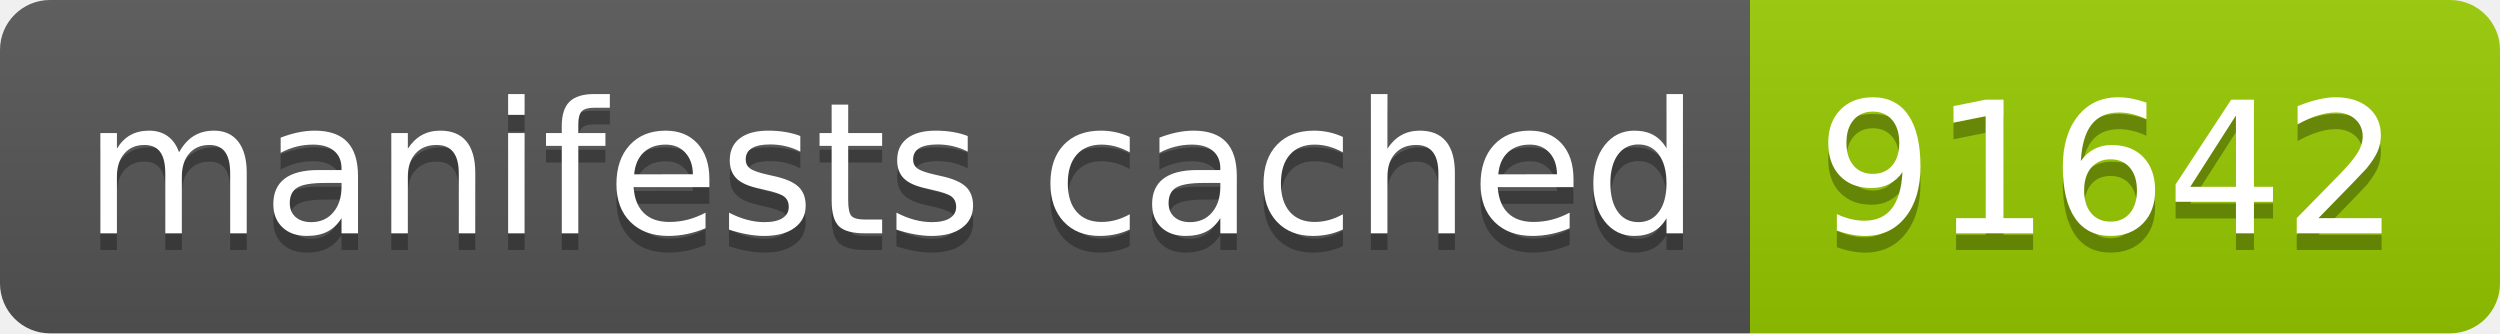
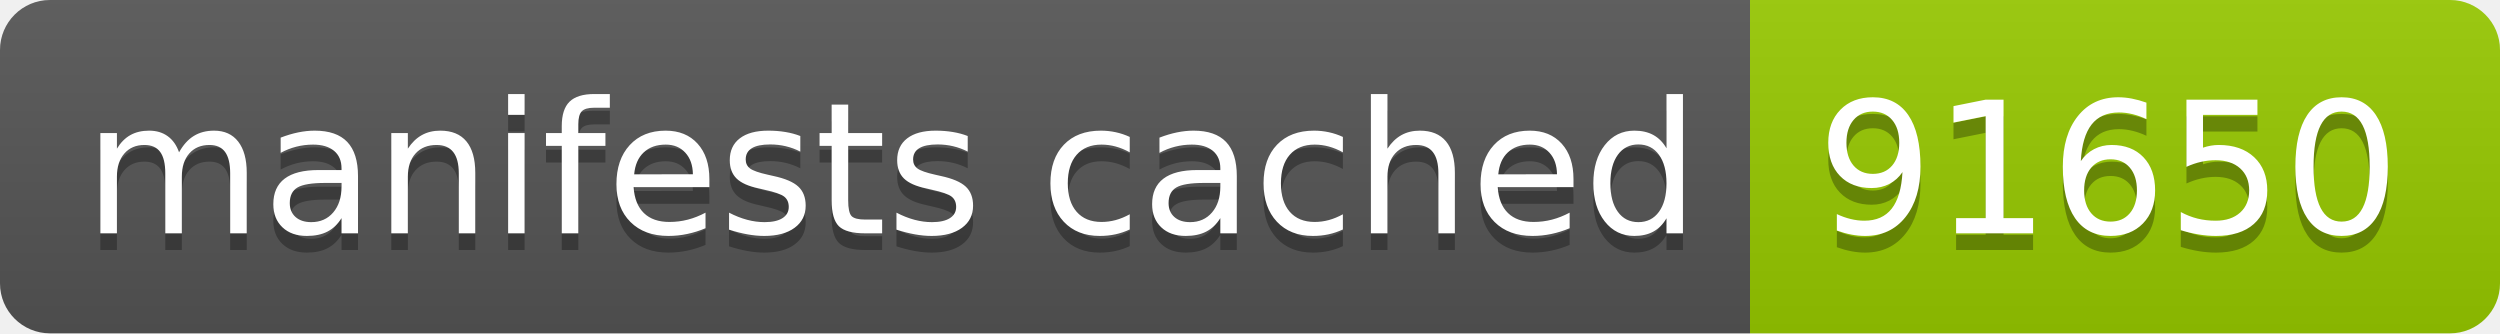
- <svg xmlns="http://www.w3.org/2000/svg" width="150" height="20" role="img" aria-label="manifests cached: 91642">
+ <svg xmlns="http://www.w3.org/2000/svg" width="150" height="20" role="img" aria-label="manifests cached: 91650">
  <linearGradient id="s" x2="0" y2="100%">
    <stop offset="0" stop-color="#bbb" stop-opacity=".1" />
    <stop offset="1" stop-opacity=".1" />
  </linearGradient>
  <clipPath id="r">
    <rect width="150" height="20" rx="3" fill="#fff" />
  </clipPath>
  <g clip-path="url(#r)">
    <rect width="105" height="20" fill="#555" />
    <rect x="105" width="45" height="20" fill="#97ca00" />
    <rect width="150" height="20" fill="url(#s)" />
  </g>
  <g fill="#fff" text-anchor="middle" font-family="Verdana,Geneva,DejaVu Sans,sans-serif" text-rendering="geometricPrecision" font-size="110">
    <text aria-hidden="true" x="535" y="150" fill="#010101" fill-opacity=".3" transform="scale(.1)" textLength="950">manifests cached</text>
    <text x="535" y="140" transform="scale(.1)" fill="#fff" textLength="950">manifests cached</text>
-     <text aria-hidden="true" x="1265" y="150" fill="#010101" fill-opacity=".3" transform="scale(.1)" textLength="350">91642</text>
-     <text x="1265" y="140" transform="scale(.1)" fill="#fff" textLength="350">91642</text>
+     <text aria-hidden="true" x="1265" y="150" fill="#010101" fill-opacity=".3" transform="scale(.1)" textLength="350">91650</text>
+     <text x="1265" y="140" transform="scale(.1)" fill="#fff" textLength="350">91650</text>
  </g>
</svg>
